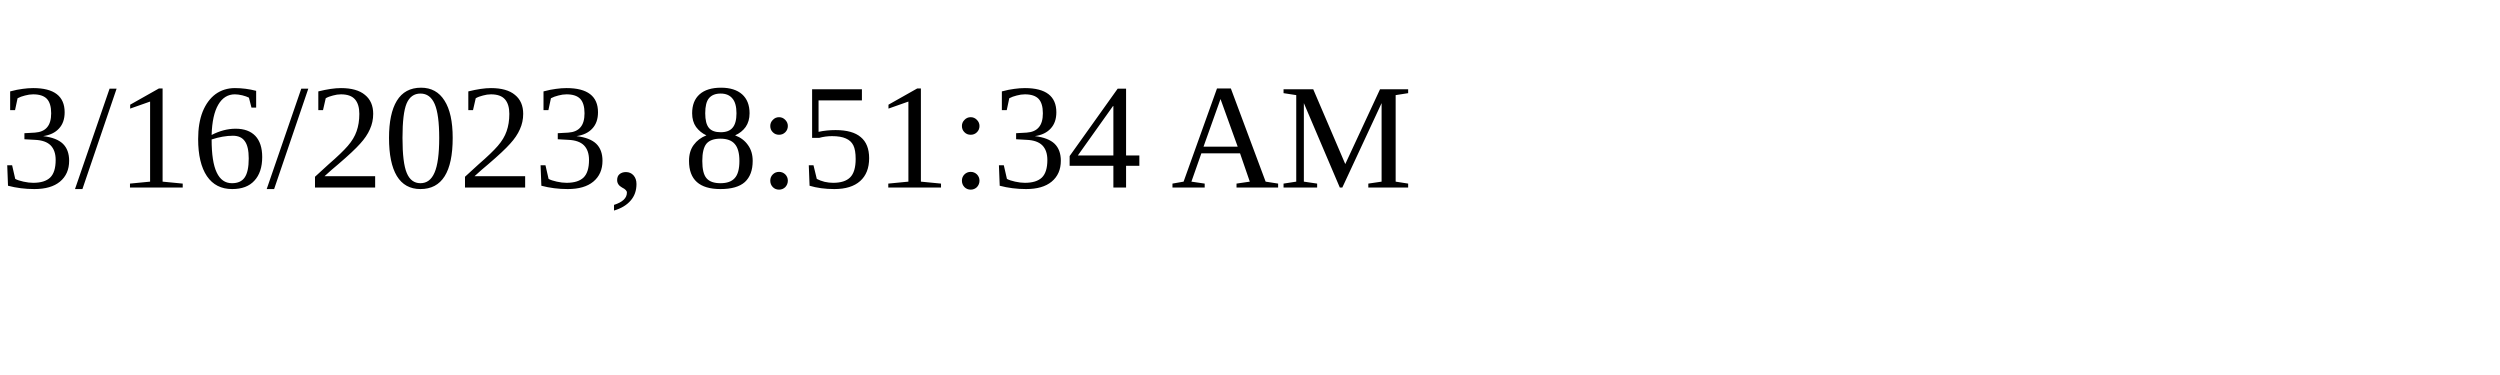
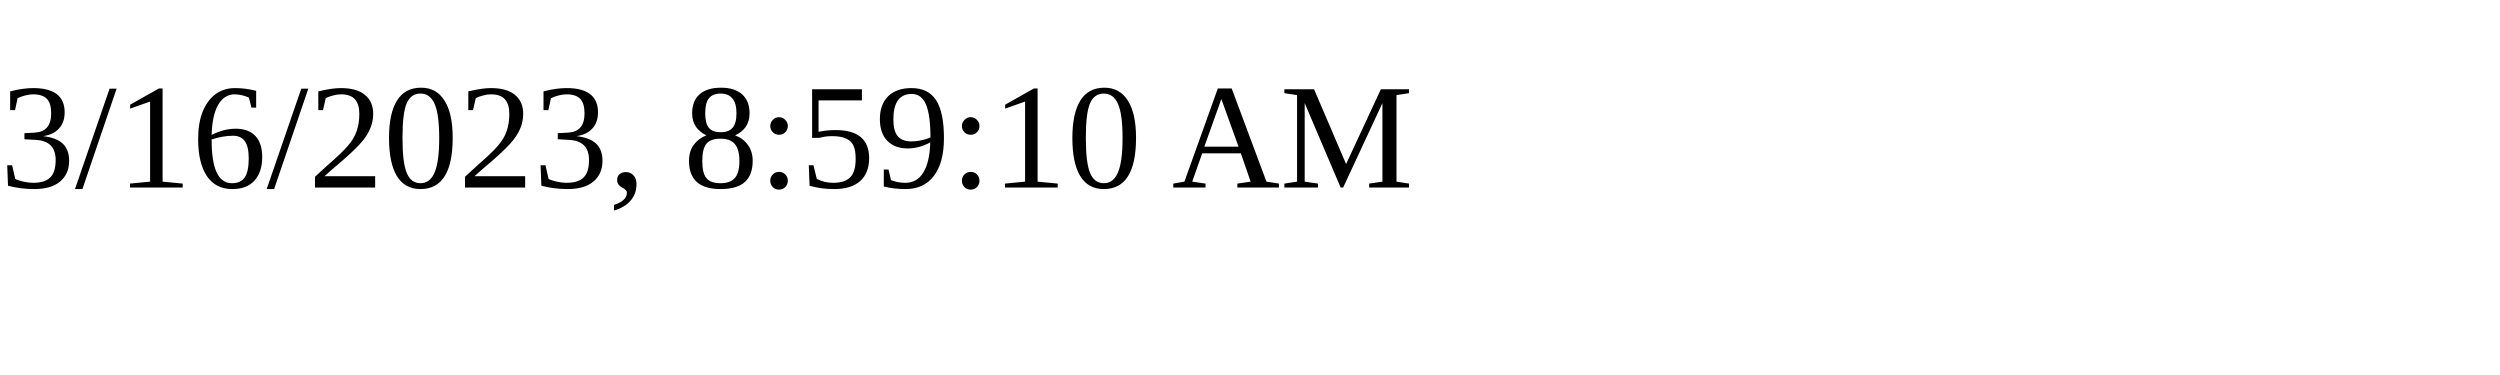
<svg xmlns="http://www.w3.org/2000/svg" height="30" width="200">
-   <text x="0" y="15">3/16/2023, 8:51:34 AM</text>
+   <text x="0" y="15">3/16/2023, 8:59:10 AM</text>
</svg>
